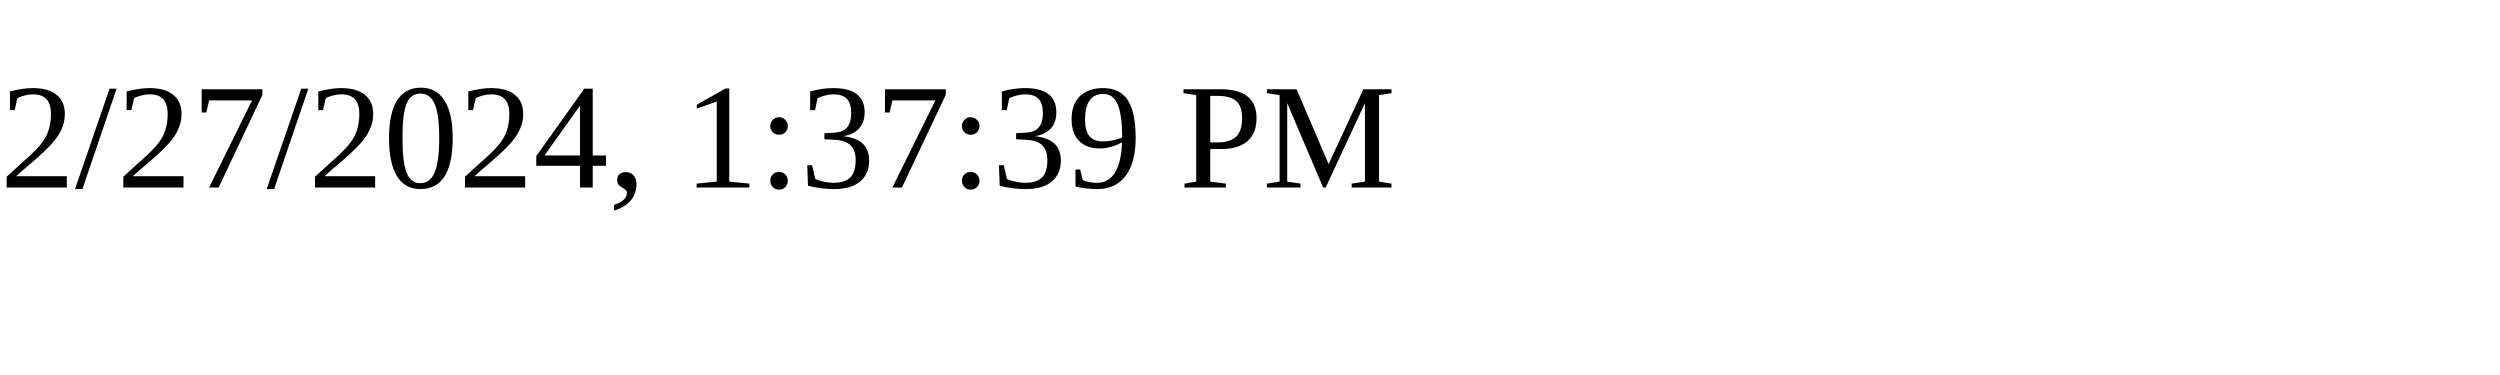
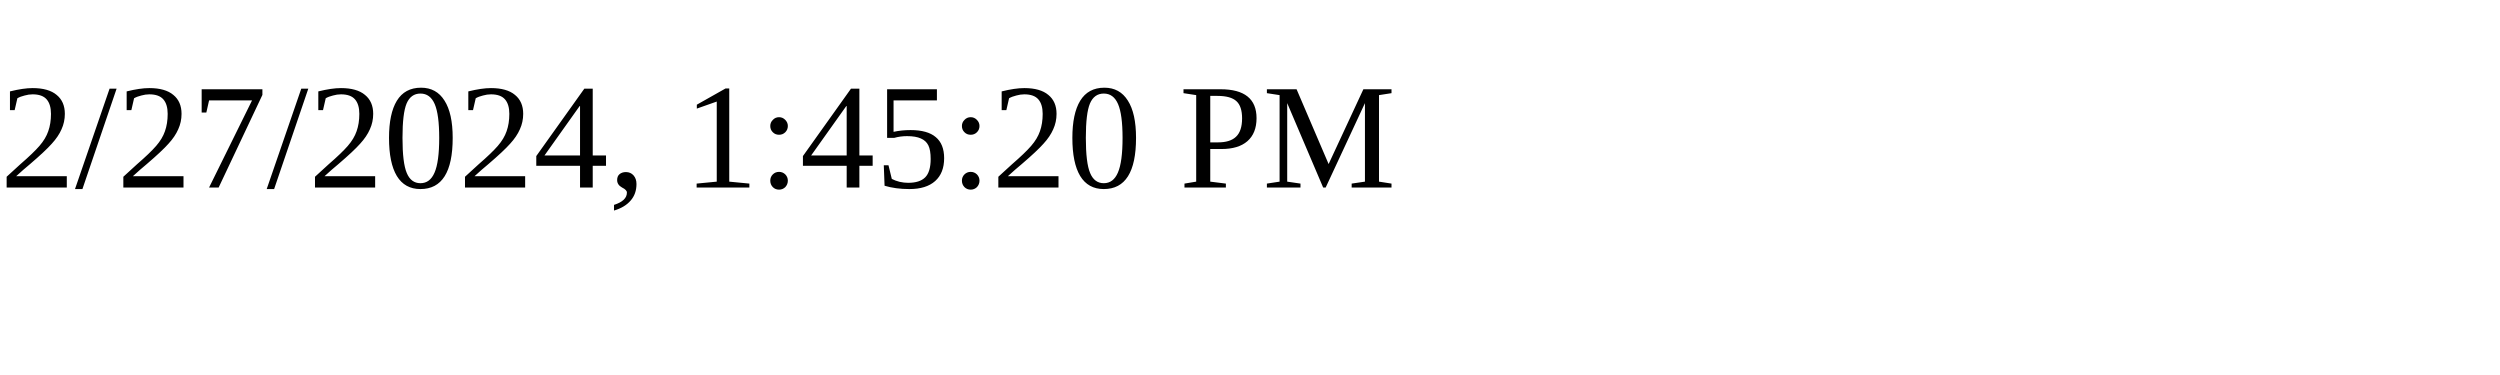
<svg xmlns="http://www.w3.org/2000/svg" height="30" width="200">
-   <text x="0" y="15">2/27/2024, 1:37:39 PM</text>
+   <text x="0" y="15">2/27/2024, 1:45:20 PM</text>
</svg>
